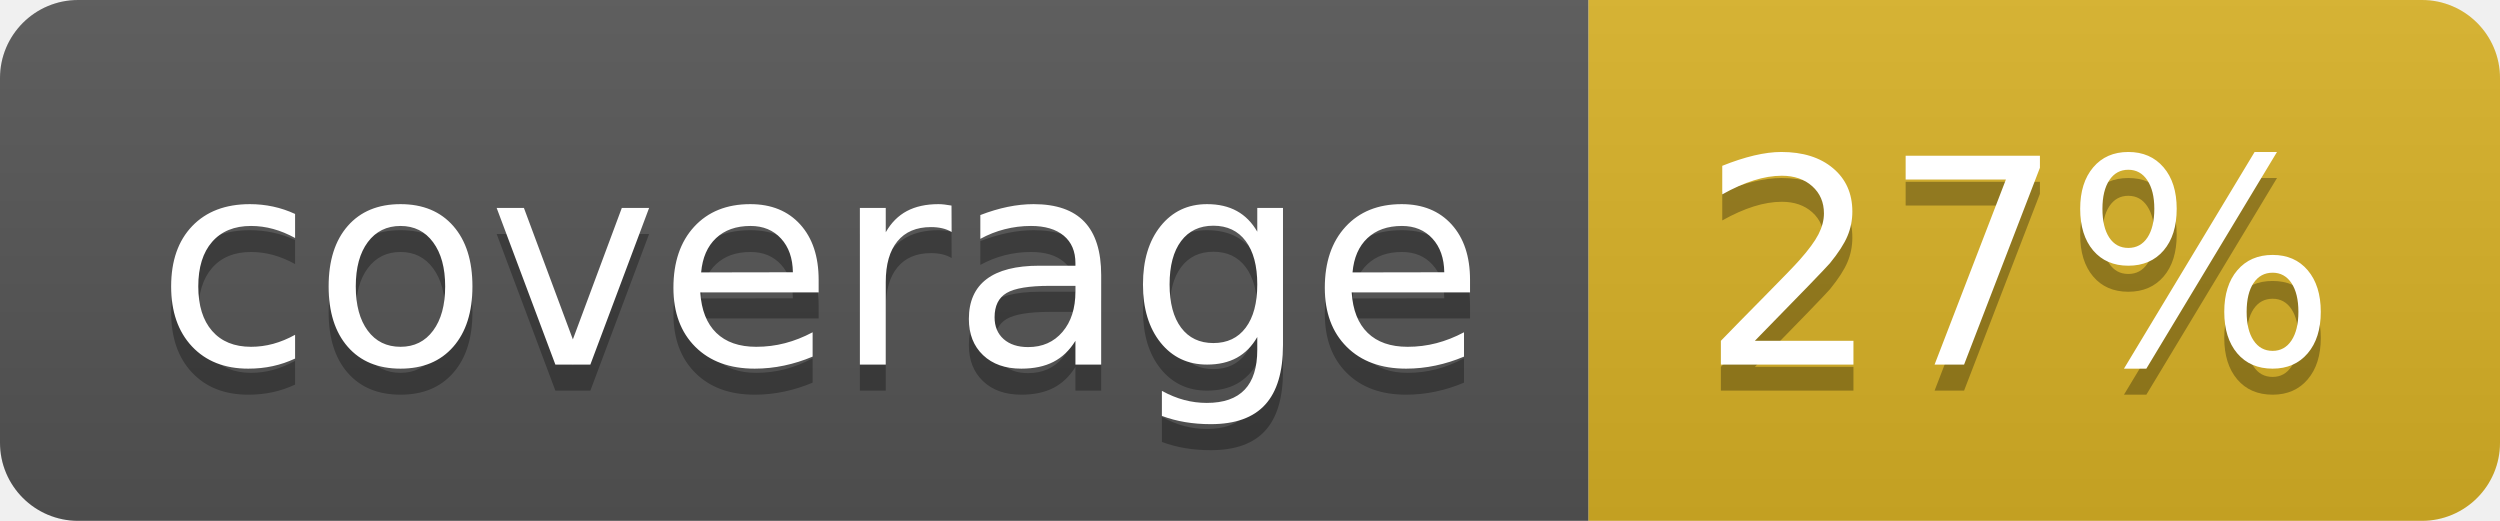
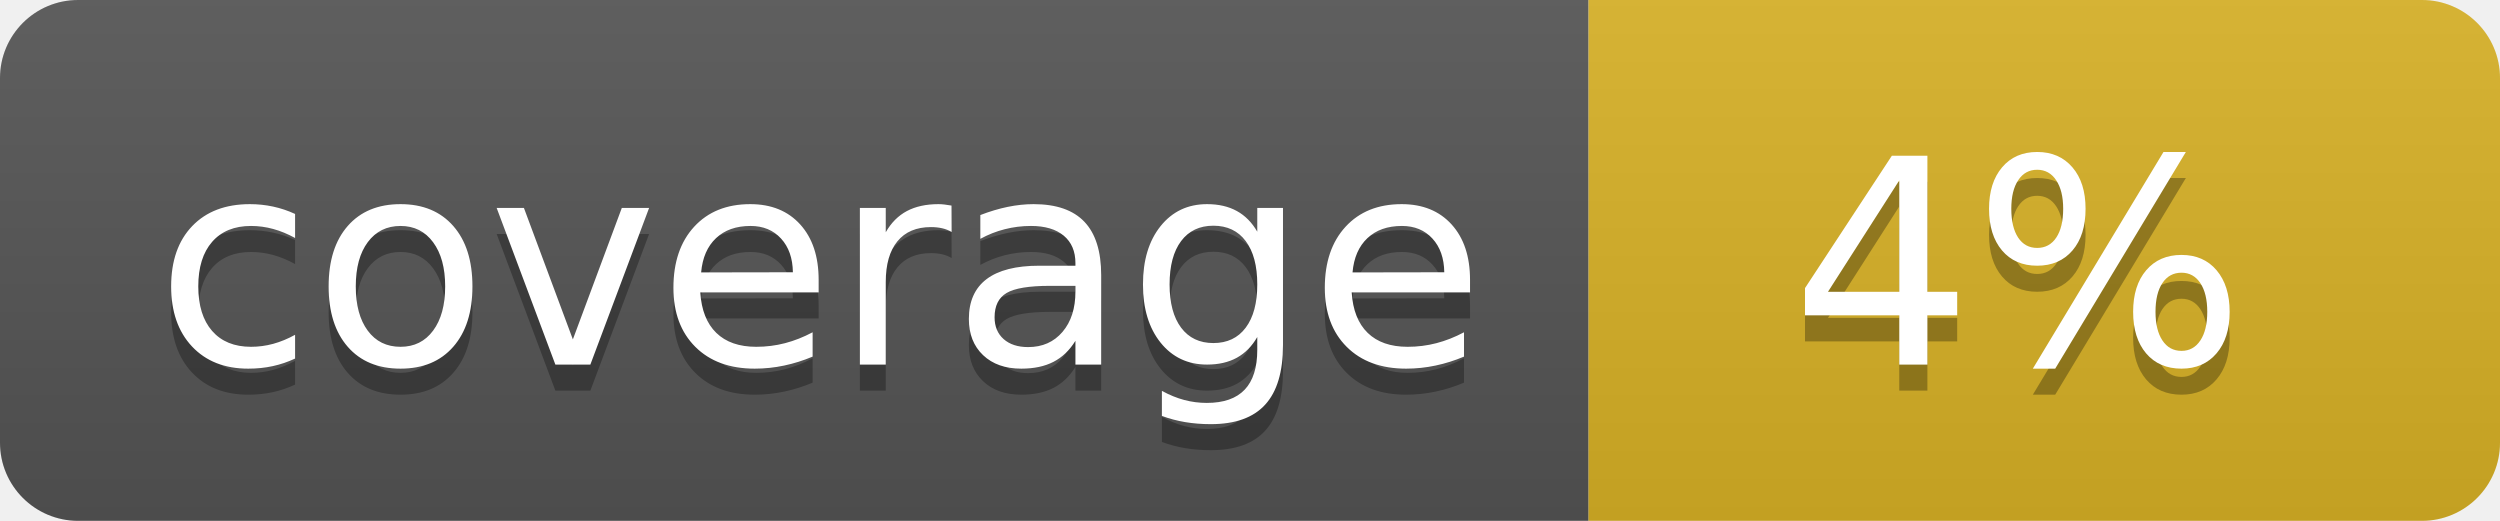
<svg xmlns="http://www.w3.org/2000/svg" width="96" height="20">
  <linearGradient id="b" x2="0" y2="100%">
    <stop offset="0" stop-color="#bbb" stop-opacity=".1" />
    <stop offset="1" stop-opacity=".1" />
  </linearGradient>
  <clipPath id="a">
    <rect width="96" height="20" rx="3" fill="#fff" />
  </clipPath>
  <g clip-path="url(#a)">
    <path fill="#555" d="M0 0h61v20H0z" />
    <path fill="#D9B226" d="M61 0h35v20H61z" />
    <path fill="url(#b)" d="M0 0h96v20H0z" />
  </g>
  <g fill="#fff" text-anchor="middle" font-family="DejaVu Sans,Verdana,Geneva,sans-serif" font-size="110">
    <text x="315" y="150" fill="#010101" fill-opacity=".3" transform="scale(.1)" textLength="510">coverage</text>
    <text x="315" y="140" transform="scale(.1)" textLength="510">coverage</text>
-     <text x="775" y="150" fill="#010101" fill-opacity=".3" transform="scale(.1)" textLength="250">27%</text>
-     <text x="775" y="140" transform="scale(.1)" textLength="250">27%</text>
+     <text x="775" y="150" fill="#010101" fill-opacity=".3" transform="scale(.1)" textLength="250">4%</text>
+     <text x="775" y="140" transform="scale(.1)" textLength="250">4%</text>
  </g>
</svg>
